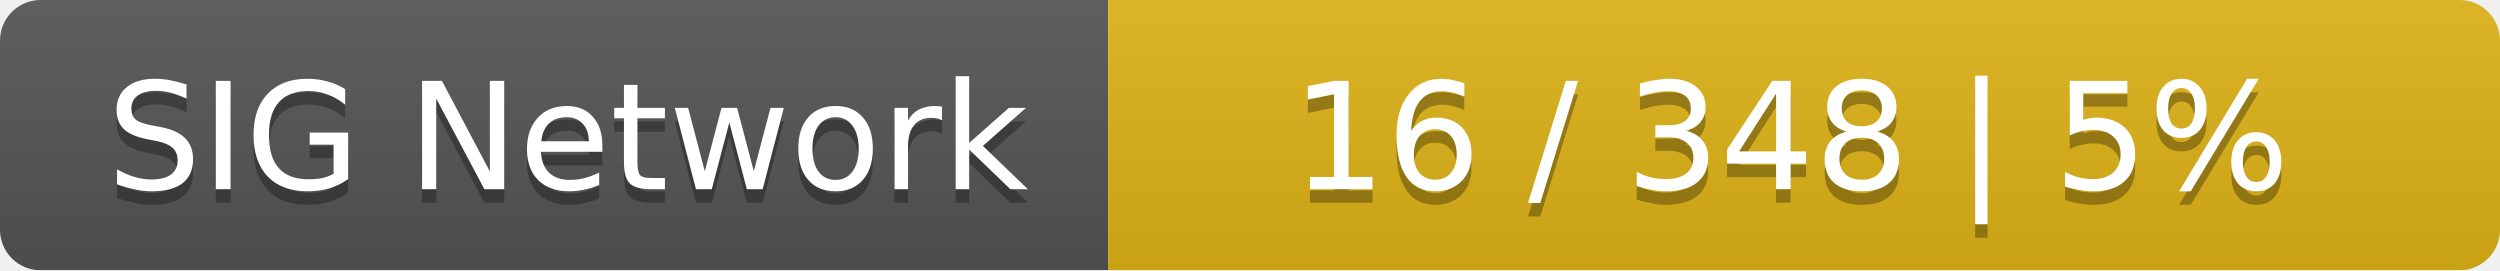
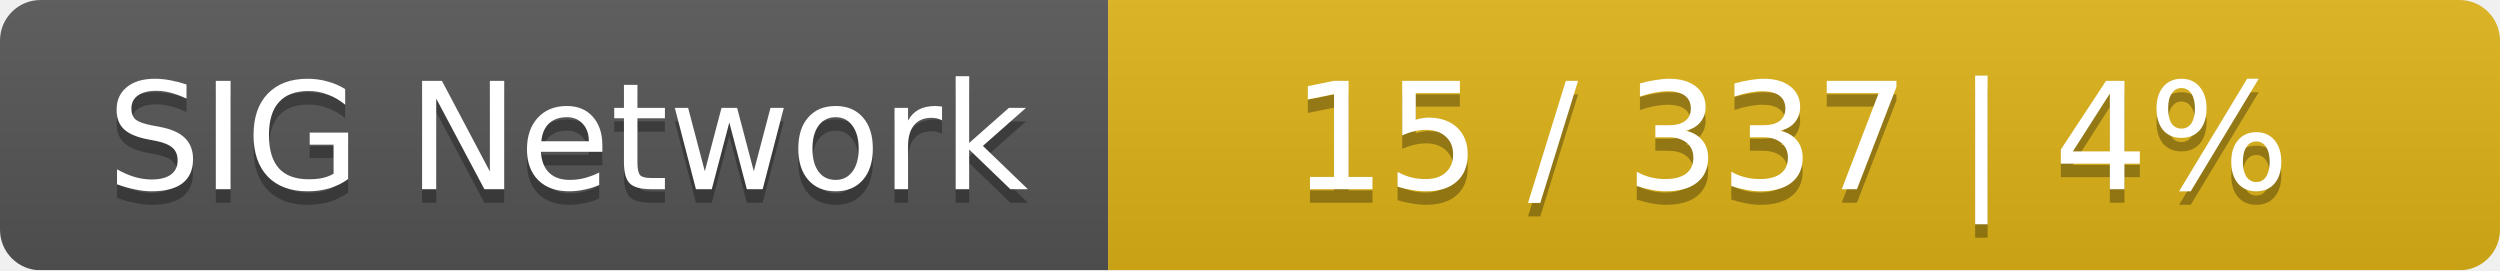
<svg xmlns="http://www.w3.org/2000/svg" width="185" height="20">
  <linearGradient id="smooth" x2="0" y2="100%">
    <stop offset="0" stop-color="#bbb" stop-opacity=".1" />
    <stop offset="1" stop-opacity=".1" />
  </linearGradient>
  <mask id="round">
    <rect width="185" height="20" rx="3" fill="#fff" />
  </mask>
  <g mask="url(#round)">
    <rect width="82" height="20" fill="#555" />
    <rect x="82" width="103" height="20" fill="#dfb317" />
    <rect width="185" height="20" fill="url(#smooth)" />
  </g>
  <g fill="#fff" text-anchor="middle" font-family="DejaVu Sans,Verdana,Geneva,sans-serif" font-size="11">
    <text x="42" y="15" fill="#010101" fill-opacity=".3">SIG Network</text>
    <text x="42" y="14">SIG Network</text>
-     <text x="132.5" y="15" fill="#010101" fill-opacity=".3">16 / 348    |    5%</text>
-     <text x="132.5" y="14">16 / 348    |    5%</text>
+     <text x="132.5" y="15" fill="#010101" fill-opacity=".3">15 / 337    |    4%</text>
+     <text x="132.5" y="14">15 / 337    |    4%</text>
  </g>
</svg>
